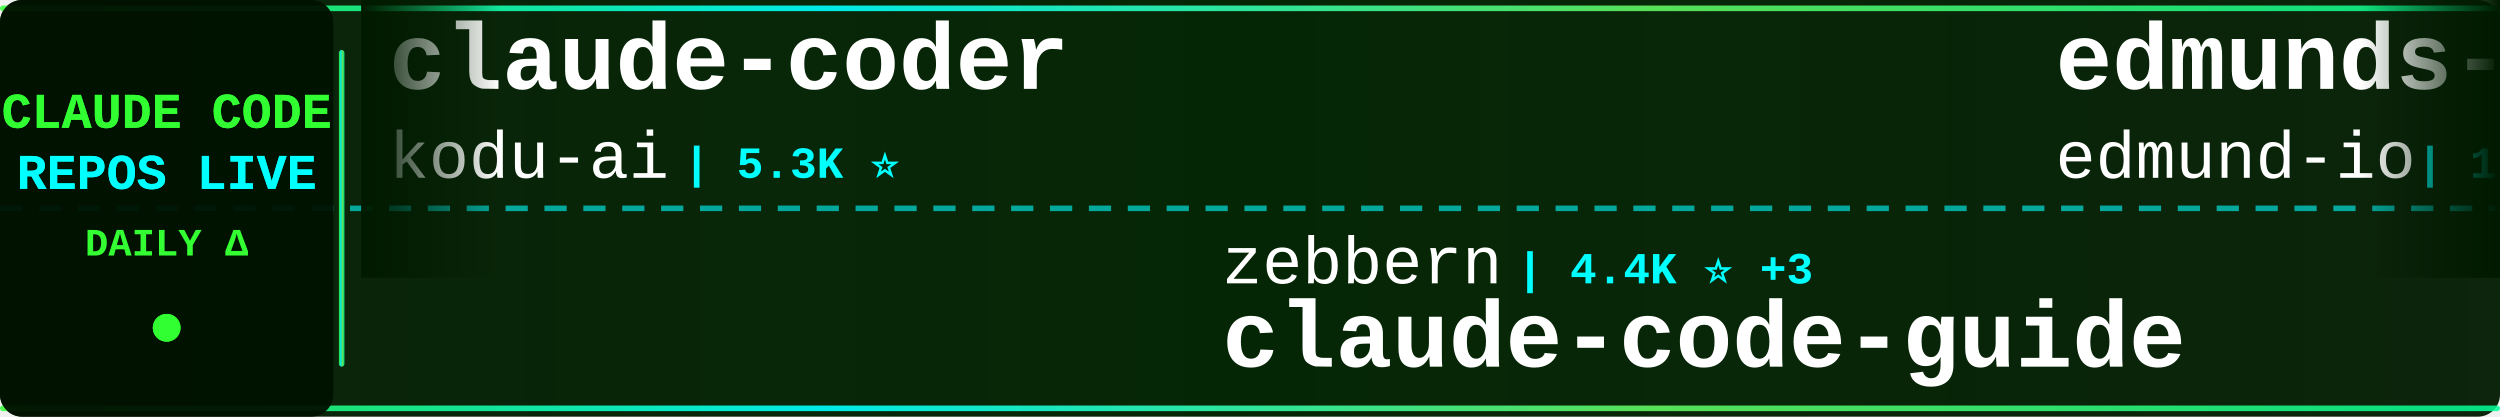
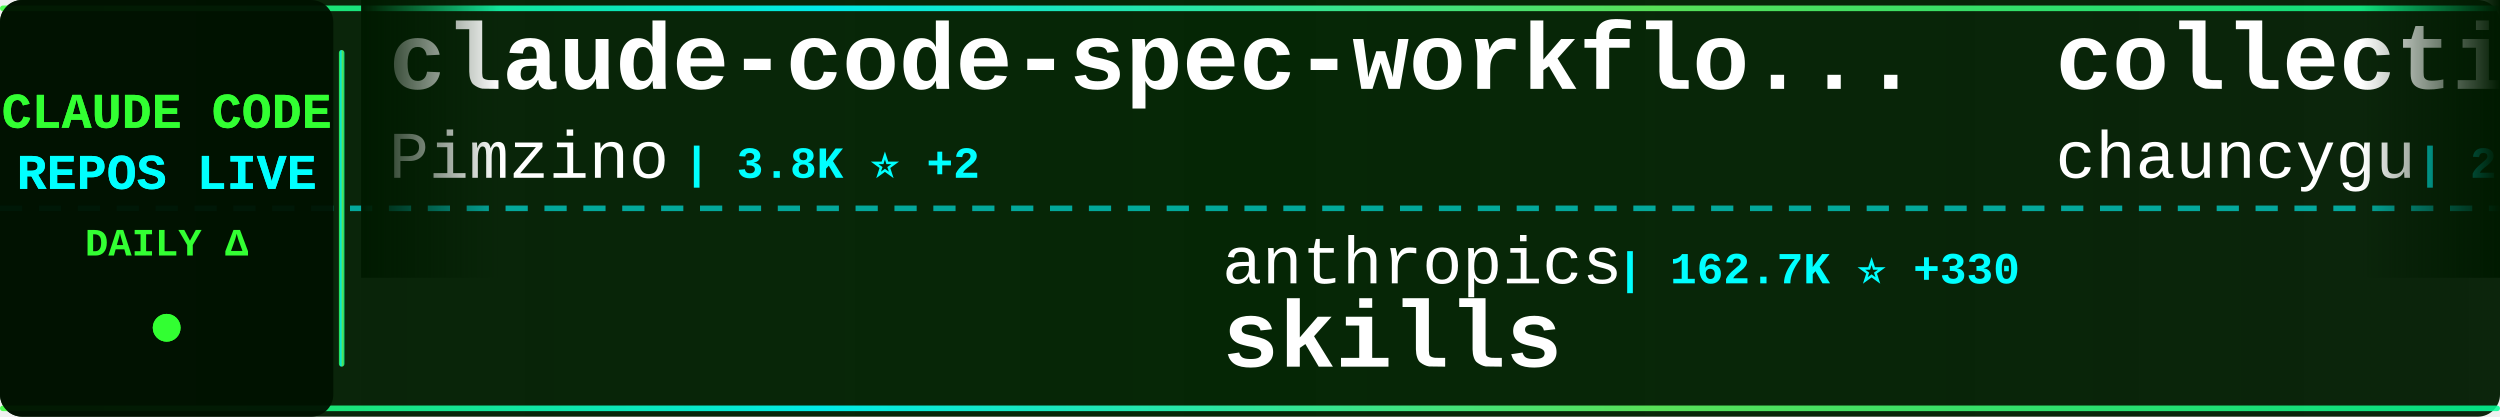
<svg xmlns="http://www.w3.org/2000/svg" width="900" height="150">
  <defs>
    <linearGradient id="tickerBg" x1="0%" y1="0%" x2="100%" y2="0%">
      <stop offset="0%" style="stop-color:#001a00;stop-opacity:0.95" />
      <stop offset="50%" style="stop-color:#002200;stop-opacity:0.98" />
      <stop offset="100%" style="stop-color:#001a00;stop-opacity:0.95" />
    </linearGradient>
    <linearGradient id="borderGrad" x1="0%" y1="0%" x2="100%" y2="0%">
      <stop offset="0%" style="stop-color:#33ff33;stop-opacity:0.85">
        <animate attributeName="stop-opacity" values="0.85;1;0.85" dur="2s" repeatCount="indefinite" />
      </stop>
      <stop offset="33%" style="stop-color:#00ffff;stop-opacity:0.9">
        <animate attributeName="stop-opacity" values="0.9;1;0.9" dur="2.2s" repeatCount="indefinite" />
      </stop>
      <stop offset="66%" style="stop-color:#66ff66;stop-opacity:0.85">
        <animate attributeName="stop-opacity" values="0.85;1;0.85" dur="1.8s" repeatCount="indefinite" />
      </stop>
      <stop offset="100%" style="stop-color:#00ff99;stop-opacity:0.85">
        <animate attributeName="stop-opacity" values="0.85;1;0.85" dur="2s" repeatCount="indefinite" />
      </stop>
    </linearGradient>
    <filter id="textGlow">
      <feGaussianBlur stdDeviation="0.1" result="coloredBlur" />
      <feMerge>
        <feMergeNode in="coloredBlur" />
        <feMergeNode in="SourceGraphic" />
      </feMerge>
    </filter>
    <filter id="metricGlow">
      <feGaussianBlur stdDeviation="0.2" result="coloredBlur" />
      <feMerge>
        <feMergeNode in="coloredBlur" />
        <feMergeNode in="SourceGraphic" />
      </feMerge>
    </filter>
    <linearGradient id="leftFade" x1="0%" y1="0%" x2="100%" y2="0%">
      <stop offset="0%" style="stop-color:#001a00;stop-opacity:1" />
      <stop offset="100%" style="stop-color:#001a00;stop-opacity:0" />
    </linearGradient>
    <linearGradient id="rightFade" x1="0%" y1="0%" x2="100%" y2="0%">
      <stop offset="0%" style="stop-color:#001a00;stop-opacity:0" />
      <stop offset="100%" style="stop-color:#001a00;stop-opacity:1" />
    </linearGradient>
  </defs>
  <rect width="900" height="150" fill="url(#tickerBg)" rx="8" />
  <rect x="0" y="2" width="900" height="2" fill="url(#borderGrad)" rx="1" />
  <rect x="0" y="146" width="900" height="2" fill="url(#borderGrad)" rx="1" />
  <line x1="0" y1="75" x2="900" y2="75" stroke="#00ffff" stroke-width="2" stroke-dasharray="8 6" opacity="0.6" />
  <rect x="0" y="0" width="120" height="150" fill="#001100" opacity="0.95" rx="8" />
  <text x="60" y="46" font-family="'Courier New', monospace" font-size="18" font-weight="bold" fill="#33ff33" text-anchor="middle" filter="url(#textGlow)">
    CLAUDE CODE
  </text>
  <text x="60" y="68" font-family="'Courier New', monospace" font-size="18" font-weight="bold" fill="#00ffff" text-anchor="middle" filter="url(#textGlow)">
    REPOS LIVE
  </text>
  <text x="60" y="92" font-family="'Courier New', monospace" font-size="14" font-weight="bold" fill="#33ff33" text-anchor="middle">
    DAILY Δ
  </text>
  <circle cx="60" cy="118" r="5" fill="#33ff33" filter="url(#metricGlow)">
    <animate attributeName="r" values="4;6;4" dur="1.5s" repeatCount="indefinite" />
    <animate attributeName="opacity" values="0.6;1;0.6" dur="1.5s" repeatCount="indefinite" />
  </circle>
  <rect x="122" y="18" width="2" height="114" fill="url(#borderGrad)" rx="1" />
  <clipPath id="tickerClip">
    <rect x="130" y="0" width="770" height="150" />
  </clipPath>
  <g clip-path="url(#tickerClip)">
    <g id="tickerItems">
      <animateTransform attributeName="transform" attributeType="XML" type="translate" from="0 0" to="-3000 0" dur="54s" repeatCount="indefinite" />
      <g transform="translate(0, 0)">
-         <text x="140" y="32" font-family="'Courier New', monospace" font-size="34" font-weight="bold" fill="#ffffff">claude-coder</text>
-         <text x="140" y="64" font-family="'Courier New', monospace" font-size="24" font-weight="normal" fill="#ffffff" opacity="1.0">kodu-ai</text>
-         <text x="246" y="64" font-family="'Courier New', monospace" font-size="16" font-weight="bold" fill="#00ffff"> | 5.3K ⭐</text>
+         <text x="140" y="32" font-family="'Courier New', monospace" font-size="34" font-weight="bold" fill="#ffffff">claude-code-spec-workflo...</text>
+         <text x="140" y="64" font-family="'Courier New', monospace" font-size="24" font-weight="normal" fill="#ffffff" opacity="1.0">Pimzino</text>
+         <text x="246" y="64" font-family="'Courier New', monospace" font-size="16" font-weight="bold" fill="#00ffff"> | 3.8K ⭐ +2</text>
      </g>
      <g transform="translate(300, 0)">
-         <text x="140" y="102" font-family="'Courier New', monospace" font-size="24" font-weight="normal" fill="#ffffff" opacity="1.0">zebbern</text>
-         <text x="246" y="102" font-family="'Courier New', monospace" font-size="16" font-weight="bold" fill="#00ffff"> | 4.4K ⭐ +3</text>
-         <text x="140" y="132" font-family="'Courier New', monospace" font-size="34" font-weight="bold" fill="#ffffff">claude-code-guide</text>
+         <text x="140" y="102" font-family="'Courier New', monospace" font-size="24" font-weight="normal" fill="#ffffff" opacity="1.0">anthropics</text>
+         <text x="282" y="102" font-family="'Courier New', monospace" font-size="16" font-weight="bold" fill="#00ffff"> | 162.7K ⭐ +330</text>
+         <text x="140" y="132" font-family="'Courier New', monospace" font-size="34" font-weight="bold" fill="#ffffff">skills</text>
      </g>
      <g transform="translate(600, 0)">
-         <text x="140" y="32" font-family="'Courier New', monospace" font-size="34" font-weight="bold" fill="#ffffff">edmunds-claude-code</text>
-         <text x="140" y="64" font-family="'Courier New', monospace" font-size="24" font-weight="normal" fill="#ffffff" opacity="1.0">edmund-io</text>
-         <text x="270" y="64" font-family="'Courier New', monospace" font-size="16" font-weight="bold" fill="#00ffff"> | 1.5K ⭐ +1</text>
+         <text x="140" y="32" font-family="'Courier New', monospace" font-size="34" font-weight="bold" fill="#ffffff">collection-claude-code-s...</text>
+         <text x="140" y="64" font-family="'Courier New', monospace" font-size="24" font-weight="normal" fill="#ffffff" opacity="1.0">chauncygu</text>
+         <text x="270" y="64" font-family="'Courier New', monospace" font-size="16" font-weight="bold" fill="#00ffff"> | 2.8K ⭐ +2</text>
      </g>
      <g transform="translate(900, 0)">
-         <text x="140" y="102" font-family="'Courier New', monospace" font-size="24" font-weight="normal" fill="#ffffff" opacity="1.0">AICoderTudou</text>
-         <text x="306" y="102" font-family="'Courier New', monospace" font-size="16" font-weight="bold" fill="#00ffff"> | 497 ⭐</text>
-         <text x="140" y="132" font-family="'Courier New', monospace" font-size="34" font-weight="bold" fill="#ffffff">claude-code-tudou</text>
+         <text x="140" y="102" font-family="'Courier New', monospace" font-size="24" font-weight="normal" fill="#ffffff" opacity="1.0">shanraisshan</text>
+         <text x="306" y="102" font-family="'Courier New', monospace" font-size="16" font-weight="bold" fill="#00ffff"> | 63.1K ⭐ +64</text>
+         <text x="140" y="132" font-family="'Courier New', monospace" font-size="34" font-weight="bold" fill="#ffffff">claude-code-best-practic...</text>
      </g>
      <g transform="translate(1200, 0)">
-         <text x="140" y="32" font-family="'Courier New', monospace" font-size="34" font-weight="bold" fill="#ffffff">claude-code-best-practic...</text>
-         <text x="140" y="64" font-family="'Courier New', monospace" font-size="24" font-weight="normal" fill="#ffffff" opacity="1.0">shanraisshan</text>
-         <text x="306" y="64" font-family="'Courier New', monospace" font-size="16" font-weight="bold" fill="#00ffff"> | 63.1K ⭐ +69</text>
+         <text x="140" y="32" font-family="'Courier New', monospace" font-size="34" font-weight="bold" fill="#ffffff">claude-code-router</text>
+         <text x="140" y="64" font-family="'Courier New', monospace" font-size="24" font-weight="normal" fill="#ffffff" opacity="1.0">musistudio</text>
+         <text x="282" y="64" font-family="'Courier New', monospace" font-size="16" font-weight="bold" fill="#00ffff"> | 35.9K ⭐ +27</text>
      </g>
      <g transform="translate(1500, 0)">
-         <text x="140" y="102" font-family="'Courier New', monospace" font-size="24" font-weight="normal" fill="#ffffff" opacity="1.0">musistudio</text>
-         <text x="282" y="102" font-family="'Courier New', monospace" font-size="16" font-weight="bold" fill="#00ffff"> | 35.9K ⭐ +24</text>
-         <text x="140" y="132" font-family="'Courier New', monospace" font-size="34" font-weight="bold" fill="#ffffff">claude-code-router</text>
+         <text x="140" y="102" font-family="'Courier New', monospace" font-size="24" font-weight="normal" fill="#ffffff" opacity="1.0">xu-xiang</text>
+         <text x="258" y="102" font-family="'Courier New', monospace" font-size="16" font-weight="bold" fill="#00ffff"> | 1.7K ⭐ +11</text>
+         <text x="140" y="132" font-family="'Courier New', monospace" font-size="34" font-weight="bold" fill="#ffffff">everything-claude-code-z...</text>
      </g>
      <g transform="translate(1800, 0)">
-         <text x="140" y="32" font-family="'Courier New', monospace" font-size="34" font-weight="bold" fill="#ffffff">claude-code-reverse</text>
-         <text x="140" y="64" font-family="'Courier New', monospace" font-size="24" font-weight="normal" fill="#ffffff" opacity="1.0">Yuyz0112</text>
-         <text x="258" y="64" font-family="'Courier New', monospace" font-size="16" font-weight="bold" fill="#00ffff"> | 2.4K ⭐ +1</text>
+         <text x="140" y="32" font-family="'Courier New', monospace" font-size="34" font-weight="bold" fill="#ffffff">claude-code-book</text>
+         <text x="140" y="64" font-family="'Courier New', monospace" font-size="24" font-weight="normal" fill="#ffffff" opacity="1.0">lintsinghua</text>
+         <text x="294" y="64" font-family="'Courier New', monospace" font-size="16" font-weight="bold" fill="#00ffff"> | 4.0K ⭐ +7</text>
      </g>
      <g transform="translate(2100, 0)">
-         <text x="140" y="102" font-family="'Courier New', monospace" font-size="24" font-weight="normal" fill="#ffffff" opacity="1.0">disler</text>
-         <text x="234" y="102" font-family="'Courier New', monospace" font-size="16" font-weight="bold" fill="#00ffff"> | 1.5K ⭐ +2</text>
-         <text x="140" y="132" font-family="'Courier New', monospace" font-size="34" font-weight="bold" fill="#ffffff">pi-vs-claude-code</text>
+         <text x="140" y="102" font-family="'Courier New', monospace" font-size="24" font-weight="normal" fill="#ffffff" opacity="1.0">anthropics</text>
+         <text x="282" y="102" font-family="'Courier New', monospace" font-size="16" font-weight="bold" fill="#00ffff"> | 5.6K ⭐ +4</text>
+         <text x="140" y="132" font-family="'Courier New', monospace" font-size="34" font-weight="bold" fill="#ffffff">claude-code-security-rev...</text>
      </g>
      <g transform="translate(2400, 0)">
-         <text x="140" y="32" font-family="'Courier New', monospace" font-size="34" font-weight="bold" fill="#ffffff">Auto-claude-code-researc...</text>
-         <text x="140" y="64" font-family="'Courier New', monospace" font-size="24" font-weight="normal" fill="#ffffff" opacity="1.0">wanshuiyin</text>
-         <text x="282" y="64" font-family="'Courier New', monospace" font-size="16" font-weight="bold" fill="#00ffff"> | 13.6K ⭐ +36</text>
+         <text x="140" y="32" font-family="'Courier New', monospace" font-size="34" font-weight="bold" fill="#ffffff">claude-code-templates</text>
+         <text x="140" y="64" font-family="'Courier New', monospace" font-size="24" font-weight="normal" fill="#ffffff" opacity="1.0">davila7</text>
+         <text x="246" y="64" font-family="'Courier New', monospace" font-size="16" font-weight="bold" fill="#00ffff"> | 29.7K ⭐ +40</text>
      </g>
      <g transform="translate(2700, 0)">
-         <text x="140" y="102" font-family="'Courier New', monospace" font-size="24" font-weight="normal" fill="#ffffff" opacity="1.0">VoltAgent</text>
-         <text x="270" y="102" font-family="'Courier New', monospace" font-size="16" font-weight="bold" fill="#00ffff"> | 23.5K ⭐ +41</text>
-         <text x="140" y="132" font-family="'Courier New', monospace" font-size="34" font-weight="bold" fill="#ffffff">awesome-claude-code-suba...</text>
+         <text x="140" y="102" font-family="'Courier New', monospace" font-size="24" font-weight="normal" fill="#ffffff" opacity="1.0">LING71671</text>
+         <text x="270" y="102" font-family="'Courier New', monospace" font-size="16" font-weight="bold" fill="#00ffff"> | 921 ⭐ +2</text>
+         <text x="140" y="132" font-family="'Courier New', monospace" font-size="34" font-weight="bold" fill="#ffffff">Open-ClaudeCode</text>
      </g>
      <g transform="translate(3000, 0)">
-         <text x="140" y="32" font-family="'Courier New', monospace" font-size="34" font-weight="bold" fill="#ffffff">claude-coder</text>
-         <text x="140" y="64" font-family="'Courier New', monospace" font-size="24" font-weight="normal" fill="#ffffff" opacity="1.0">kodu-ai</text>
-         <text x="246" y="64" font-family="'Courier New', monospace" font-size="16" font-weight="bold" fill="#00ffff"> | 5.3K ⭐</text>
+         <text x="140" y="32" font-family="'Courier New', monospace" font-size="34" font-weight="bold" fill="#ffffff">claude-code-spec-workflo...</text>
+         <text x="140" y="64" font-family="'Courier New', monospace" font-size="24" font-weight="normal" fill="#ffffff" opacity="1.0">Pimzino</text>
+         <text x="246" y="64" font-family="'Courier New', monospace" font-size="16" font-weight="bold" fill="#00ffff"> | 3.8K ⭐ +2</text>
      </g>
      <g transform="translate(3300, 0)">
-         <text x="140" y="102" font-family="'Courier New', monospace" font-size="24" font-weight="normal" fill="#ffffff" opacity="1.0">zebbern</text>
-         <text x="246" y="102" font-family="'Courier New', monospace" font-size="16" font-weight="bold" fill="#00ffff"> | 4.4K ⭐ +3</text>
-         <text x="140" y="132" font-family="'Courier New', monospace" font-size="34" font-weight="bold" fill="#ffffff">claude-code-guide</text>
+         <text x="140" y="102" font-family="'Courier New', monospace" font-size="24" font-weight="normal" fill="#ffffff" opacity="1.0">anthropics</text>
+         <text x="282" y="102" font-family="'Courier New', monospace" font-size="16" font-weight="bold" fill="#00ffff"> | 162.7K ⭐ +330</text>
+         <text x="140" y="132" font-family="'Courier New', monospace" font-size="34" font-weight="bold" fill="#ffffff">skills</text>
      </g>
      <g transform="translate(3600, 0)">
-         <text x="140" y="32" font-family="'Courier New', monospace" font-size="34" font-weight="bold" fill="#ffffff">edmunds-claude-code</text>
-         <text x="140" y="64" font-family="'Courier New', monospace" font-size="24" font-weight="normal" fill="#ffffff" opacity="1.0">edmund-io</text>
-         <text x="270" y="64" font-family="'Courier New', monospace" font-size="16" font-weight="bold" fill="#00ffff"> | 1.5K ⭐ +1</text>
+         <text x="140" y="32" font-family="'Courier New', monospace" font-size="34" font-weight="bold" fill="#ffffff">collection-claude-code-s...</text>
+         <text x="140" y="64" font-family="'Courier New', monospace" font-size="24" font-weight="normal" fill="#ffffff" opacity="1.0">chauncygu</text>
+         <text x="270" y="64" font-family="'Courier New', monospace" font-size="16" font-weight="bold" fill="#00ffff"> | 2.8K ⭐ +2</text>
      </g>
      <g transform="translate(3900, 0)">
-         <text x="140" y="102" font-family="'Courier New', monospace" font-size="24" font-weight="normal" fill="#ffffff" opacity="1.0">AICoderTudou</text>
-         <text x="306" y="102" font-family="'Courier New', monospace" font-size="16" font-weight="bold" fill="#00ffff"> | 497 ⭐</text>
-         <text x="140" y="132" font-family="'Courier New', monospace" font-size="34" font-weight="bold" fill="#ffffff">claude-code-tudou</text>
+         <text x="140" y="102" font-family="'Courier New', monospace" font-size="24" font-weight="normal" fill="#ffffff" opacity="1.0">shanraisshan</text>
+         <text x="306" y="102" font-family="'Courier New', monospace" font-size="16" font-weight="bold" fill="#00ffff"> | 63.1K ⭐ +64</text>
+         <text x="140" y="132" font-family="'Courier New', monospace" font-size="34" font-weight="bold" fill="#ffffff">claude-code-best-practic...</text>
      </g>
    </g>
  </g>
  <rect x="130" y="0" width="50" height="100" fill="url(#leftFade)" />
  <rect x="850" y="0" width="50" height="100" fill="url(#rightFade)" />
</svg>
